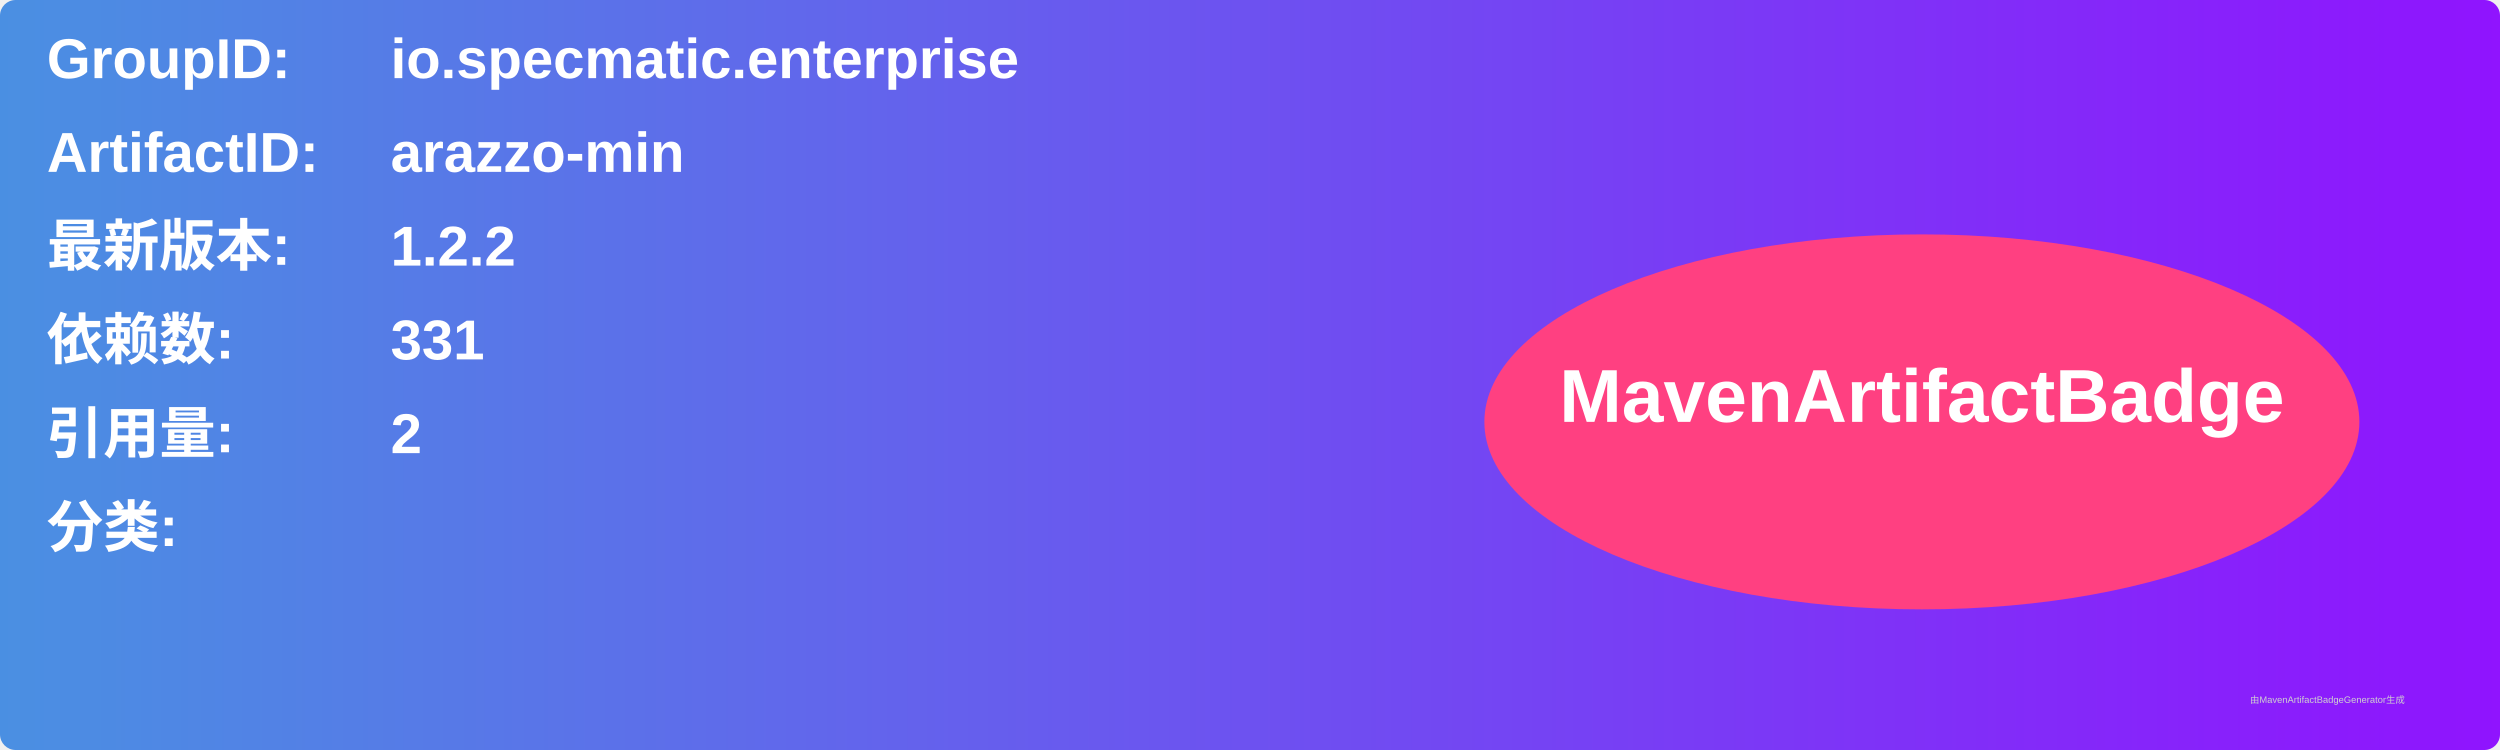
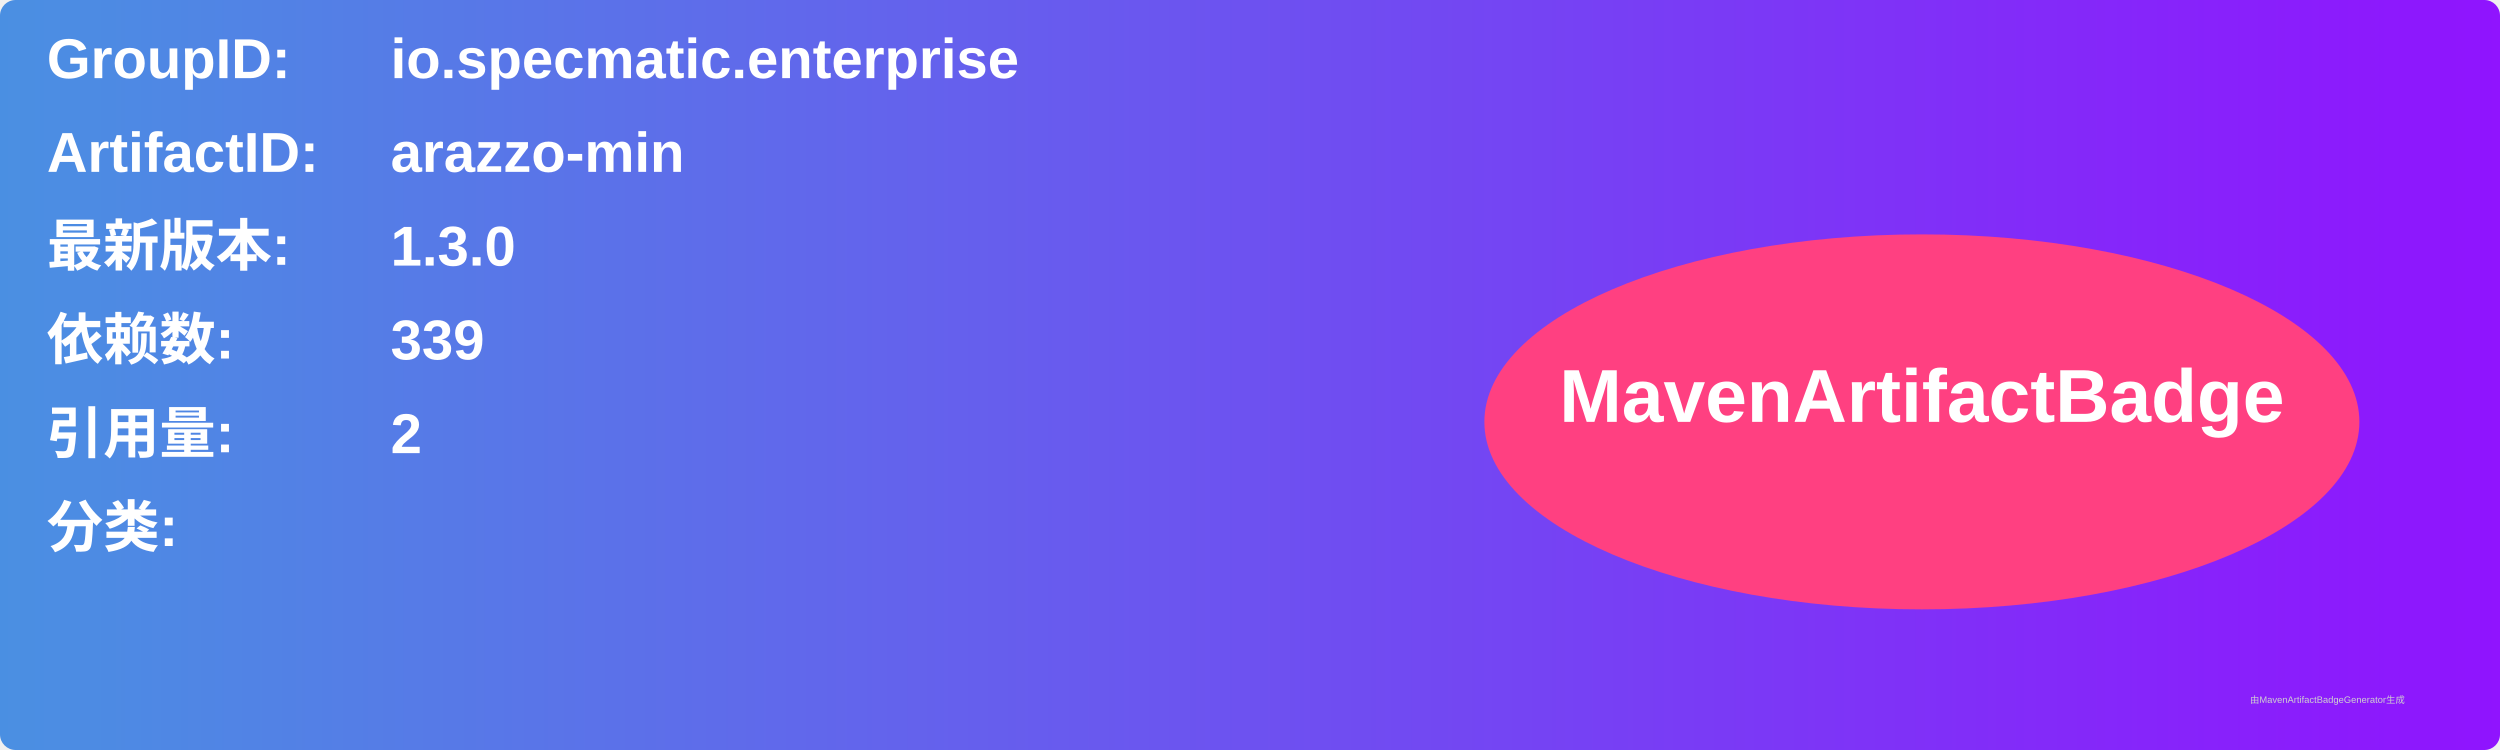
<svg xmlns="http://www.w3.org/2000/svg" width="800" height="240" viewBox="0 0 800 240">
  <linearGradient id="grad" x1="0%" y1="0%" x2="100%" y2="0%">
    <stop offset="0%" stop-color="#4a90e2" />
    <stop offset="100%" stop-color="#9013fe" />
  </linearGradient>
  <rect width="100%" height="100%" rx="5" ry="5" fill="url(#grad)" />
  <g transform="translate(15, 15)">
    <text x="0" y="10" font-family="Arial" font-size="18" fill="white" font-weight="bold" width="260">GroupID:</text>
    <text x="110" y="10" font-family="Arial" font-size="18" fill="white" font-weight="bold" width="460">io.specmatic.enterprise</text>
    <text x="0" y="40" font-family="Arial" font-size="18" fill="white" font-weight="bold" width="260">ArtifactID:</text>
    <text x="110" y="40" font-family="Arial" font-size="18" fill="white" font-weight="bold" width="460">arazzo-min</text>
    <text x="0" y="70" font-family="Arial" font-size="18" fill="white" font-weight="bold">最新版本:</text>
    <text x="110" y="70" font-family="Arial" font-size="18" fill="white" font-weight="bold">
-       <tspan font-weight="bold">1.2.2</tspan>
+       <tspan font-weight="bold">1.3.0</tspan>
    </text>
    <text x="0" y="100" font-family="Arial" font-size="18" fill="white" font-weight="bold">依赖数: </text>
    <text x="110" y="100" font-family="Arial" font-size="18" fill="white">
-       <tspan font-weight="bold">331</tspan>
+       <tspan font-weight="bold">339</tspan>
    </text>
    <text x="0" y="130" font-family="Arial" font-size="18" fill="white" font-weight="bold">引用量: </text>
    <text x="110" y="130" font-family="Arial" font-size="18" fill="white">
      <tspan font-weight="bold">2</tspan>
    </text>
    <text x="0" y="160" font-family="Arial" font-size="18" fill="white" font-weight="bold">分类:</text>
    <text x="10" y="190" font-family="Arial" font-size="10" fill="white">
      <tspan font-weight="bold" />
    </text>
    <ellipse cx="600" cy="120" rx="140" ry="60" fill="#ff4081" />
    <text x="600" y="120" text-anchor="middle" font-family="Arial" font-size="24" fill="white" font-weight="bold">MavenArtifactBadge</text>
  </g>
  <text x="720" y="225" font-family="Arial" font-size="3" fill="#d0d0d0">由MavenArtifactBadgeGenerator生成</text>
</svg>
